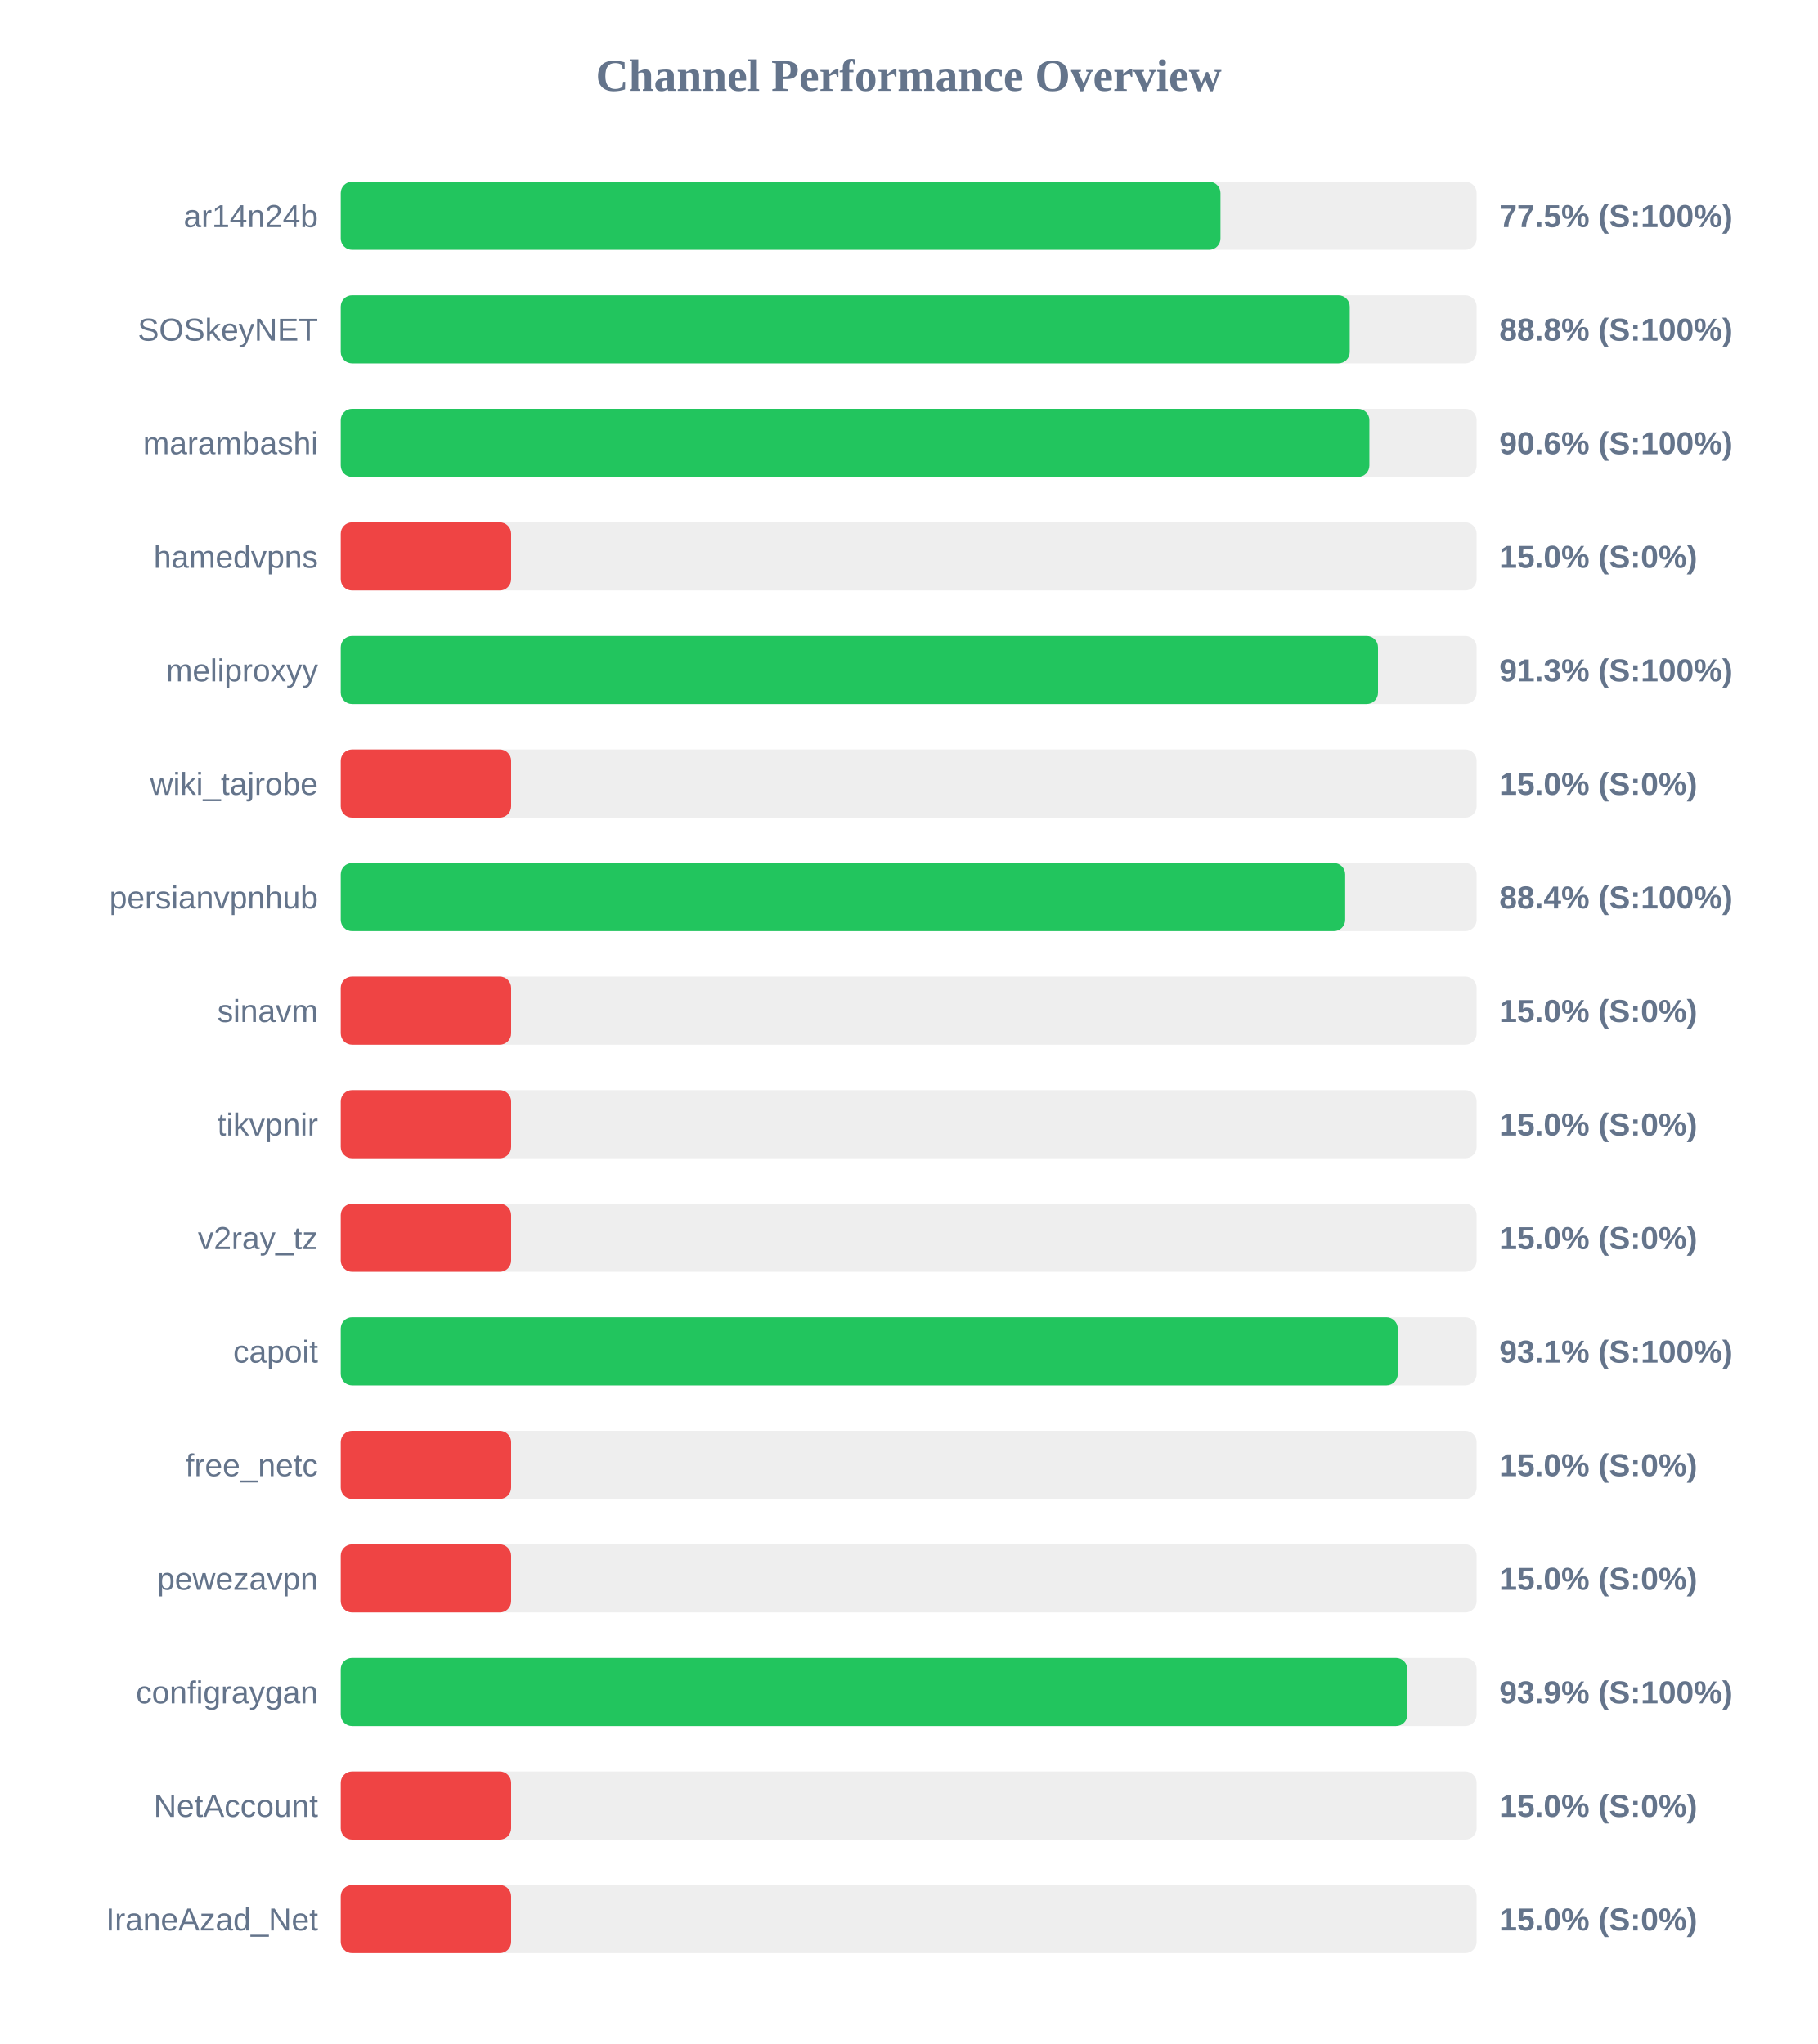
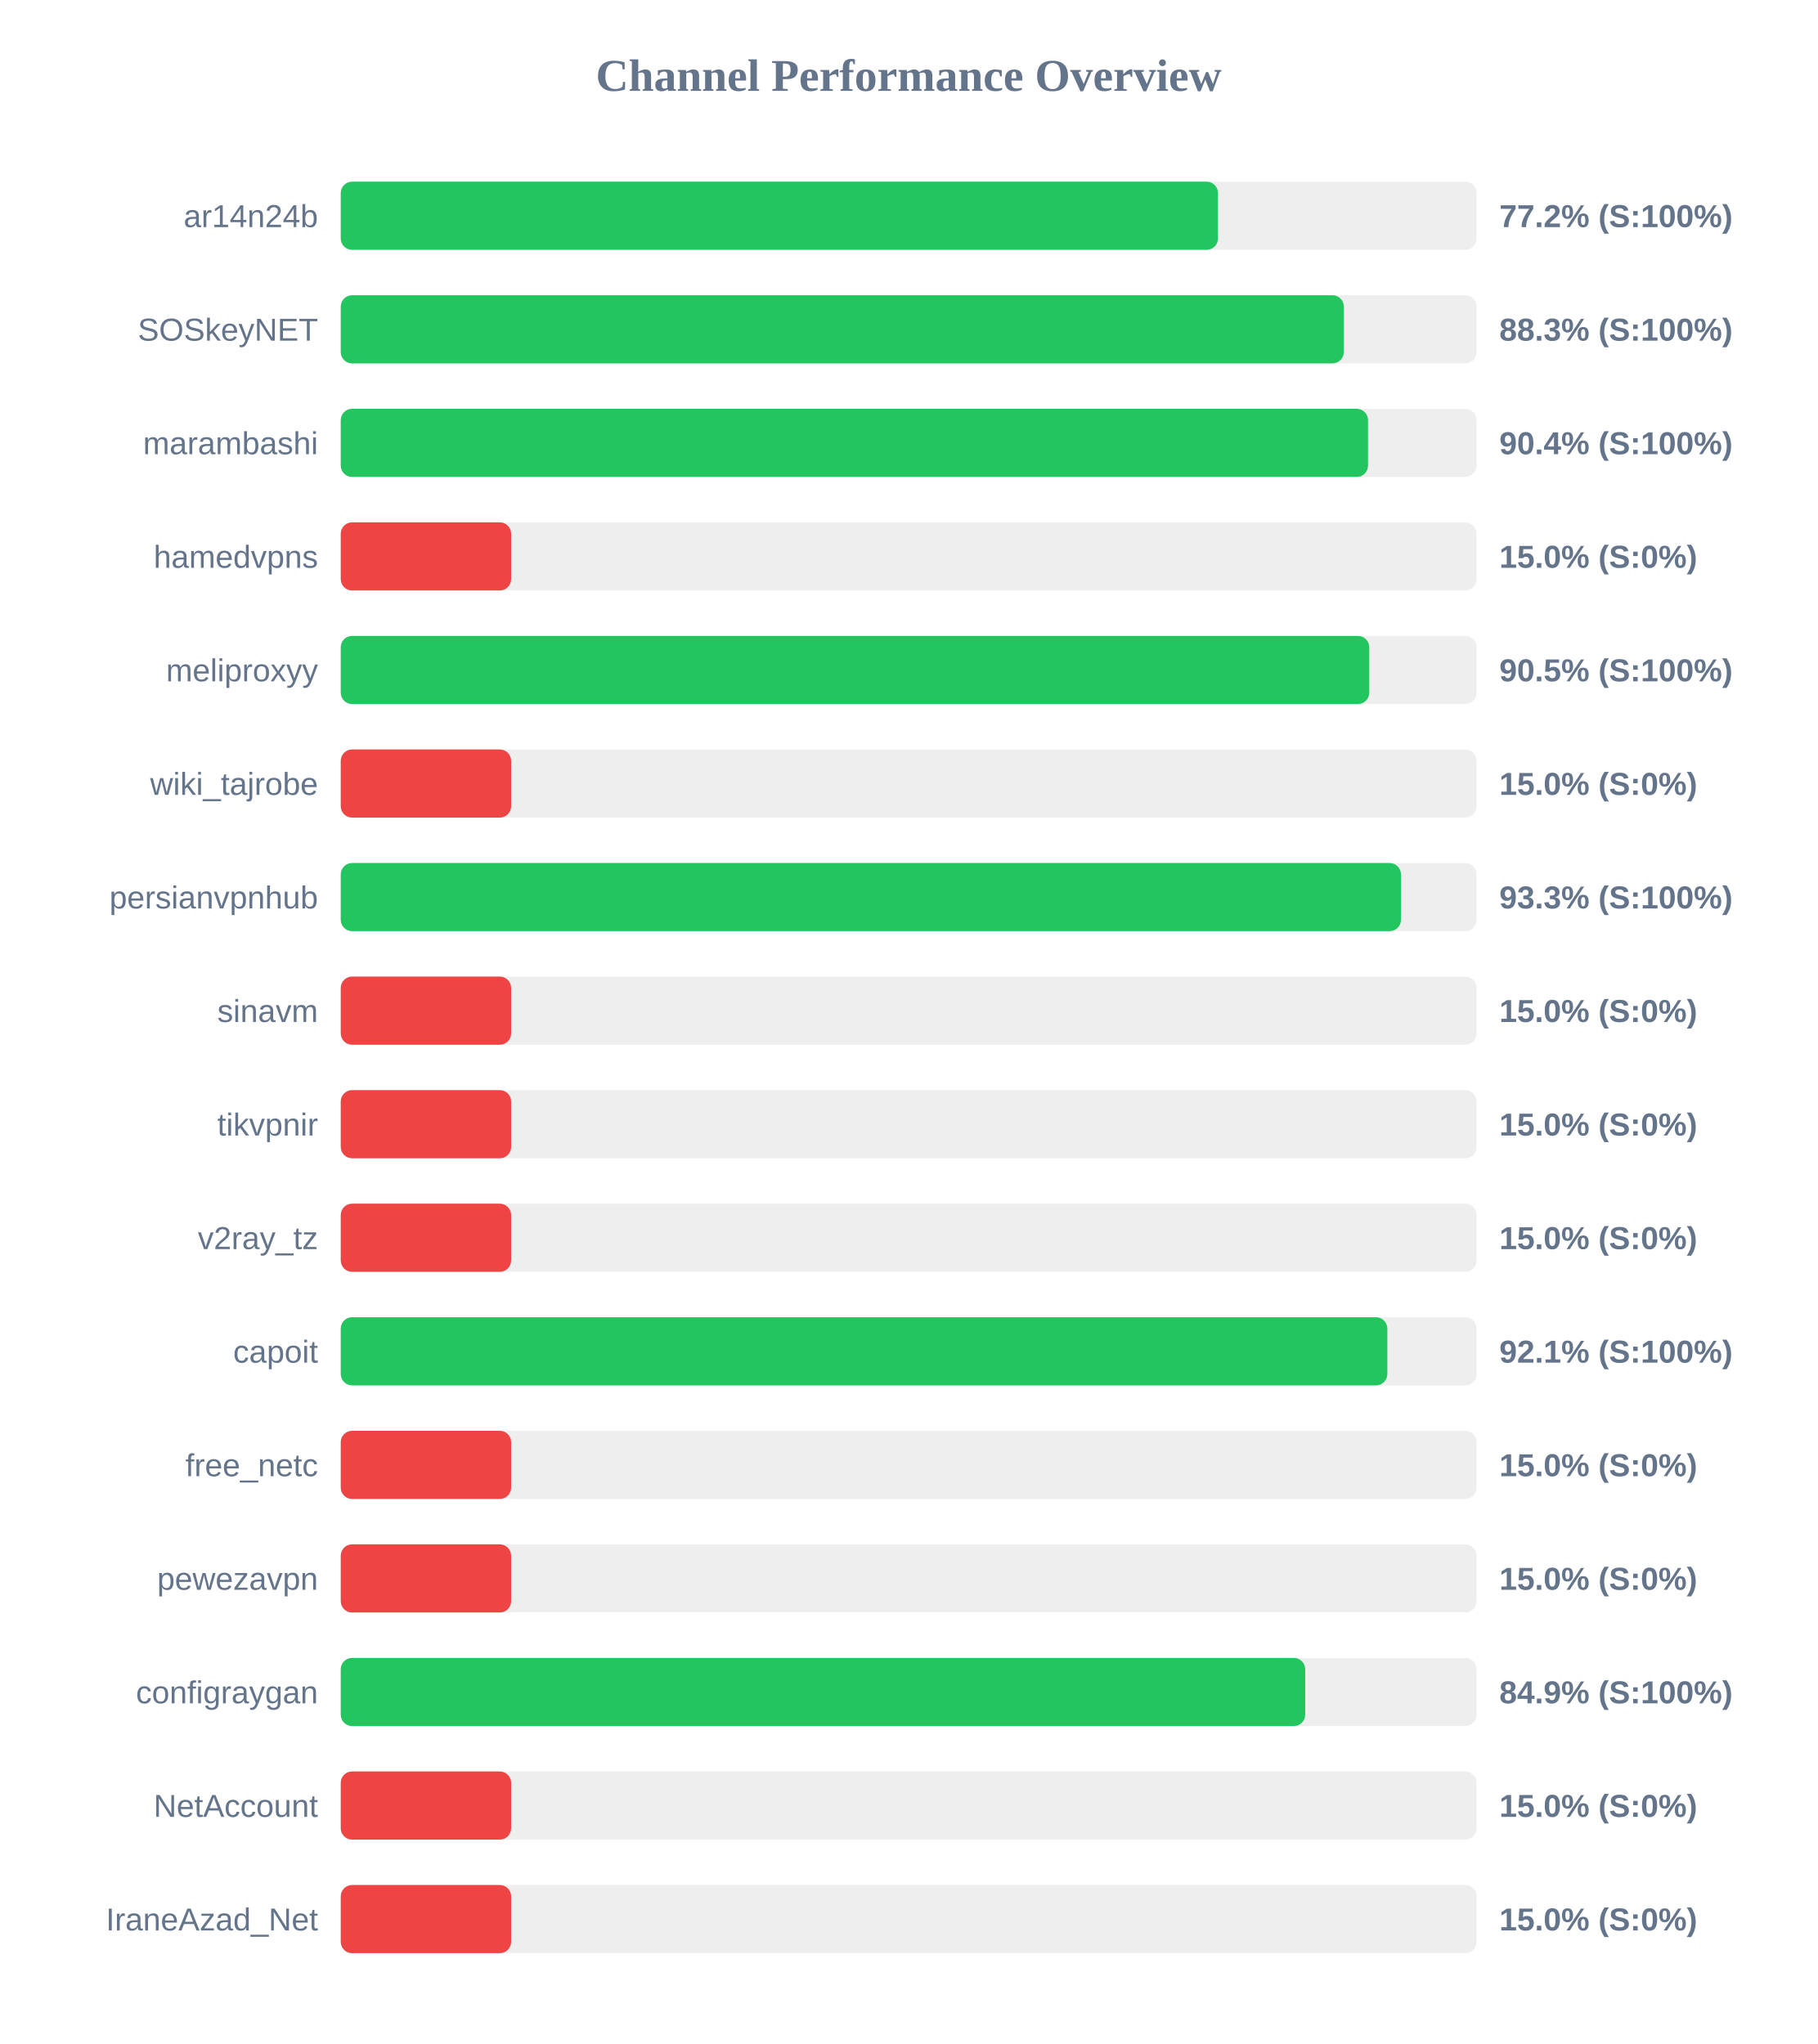
<svg xmlns="http://www.w3.org/2000/svg" width="800" height="900" version="1.1">
  <style>
        .row { font: 14px Arial; fill: #64748b; }
        .score { font: bold 14px Arial; fill: #64748b; }
    </style>
  <text x="400" y="40" text-anchor="middle" font-size="20px" font-weight="bold" fill="#64748b">Channel Performance Overview</text>
  <rect x="150" y="80" width="500" height="30" fill="#eee" rx="5" />
-   <rect x="150" y="80" width="387.25" height="30" fill="#22c55e" rx="5" />
+   <rect x="150" y="80" width="386.15" height="30" fill="#22c55e" rx="5" />
  <text x="140" y="100" text-anchor="end" class="row">ar14n24b</text>
-   <text x="660" y="100" text-anchor="start" class="score">77.5% (S:100%)</text>
+   <text x="660" y="100" text-anchor="start" class="score">77.2% (S:100%)</text>
  <rect x="150" y="130" width="500" height="30" fill="#eee" rx="5" />
-   <rect x="150" y="130" width="444.15" height="30" fill="#22c55e" rx="5" />
+   <rect x="150" y="130" width="441.55" height="30" fill="#22c55e" rx="5" />
  <text x="140" y="150" text-anchor="end" class="row">SOSkeyNET</text>
-   <text x="660" y="150" text-anchor="start" class="score">88.8% (S:100%)</text>
+   <text x="660" y="150" text-anchor="start" class="score">88.3% (S:100%)</text>
  <rect x="150" y="180" width="500" height="30" fill="#eee" rx="5" />
-   <rect x="150" y="180" width="452.8" height="30" fill="#22c55e" rx="5" />
+   <rect x="150" y="180" width="452.2" height="30" fill="#22c55e" rx="5" />
  <text x="140" y="200" text-anchor="end" class="row">marambashi</text>
-   <text x="660" y="200" text-anchor="start" class="score">90.6% (S:100%)</text>
+   <text x="660" y="200" text-anchor="start" class="score">90.4% (S:100%)</text>
  <rect x="150" y="230" width="500" height="30" fill="#eee" rx="5" />
  <rect x="150" y="230" width="75.0" height="30" fill="#ef4444" rx="5" />
  <text x="140" y="250" text-anchor="end" class="row">hamedvpns</text>
  <text x="660" y="250" text-anchor="start" class="score">15.0% (S:0%)</text>
  <rect x="150" y="280" width="500" height="30" fill="#eee" rx="5" />
-   <rect x="150" y="280" width="456.6" height="30" fill="#22c55e" rx="5" />
+   <rect x="150" y="280" width="452.75" height="30" fill="#22c55e" rx="5" />
  <text x="140" y="300" text-anchor="end" class="row">meliproxyy</text>
-   <text x="660" y="300" text-anchor="start" class="score">91.3% (S:100%)</text>
+   <text x="660" y="300" text-anchor="start" class="score">90.5% (S:100%)</text>
  <rect x="150" y="330" width="500" height="30" fill="#eee" rx="5" />
  <rect x="150" y="330" width="75.0" height="30" fill="#ef4444" rx="5" />
  <text x="140" y="350" text-anchor="end" class="row">wiki_tajrobe</text>
  <text x="660" y="350" text-anchor="start" class="score">15.0% (S:0%)</text>
  <rect x="150" y="380" width="500" height="30" fill="#eee" rx="5" />
-   <rect x="150" y="380" width="442.15" height="30" fill="#22c55e" rx="5" />
+   <rect x="150" y="380" width="466.7" height="30" fill="#22c55e" rx="5" />
  <text x="140" y="400" text-anchor="end" class="row">persianvpnhub</text>
-   <text x="660" y="400" text-anchor="start" class="score">88.4% (S:100%)</text>
+   <text x="660" y="400" text-anchor="start" class="score">93.3% (S:100%)</text>
  <rect x="150" y="430" width="500" height="30" fill="#eee" rx="5" />
  <rect x="150" y="430" width="75.0" height="30" fill="#ef4444" rx="5" />
  <text x="140" y="450" text-anchor="end" class="row">sinavm</text>
  <text x="660" y="450" text-anchor="start" class="score">15.0% (S:0%)</text>
  <rect x="150" y="480" width="500" height="30" fill="#eee" rx="5" />
  <rect x="150" y="480" width="75.0" height="30" fill="#ef4444" rx="5" />
  <text x="140" y="500" text-anchor="end" class="row">tikvpnir</text>
  <text x="660" y="500" text-anchor="start" class="score">15.0% (S:0%)</text>
  <rect x="150" y="530" width="500" height="30" fill="#eee" rx="5" />
  <rect x="150" y="530" width="75.0" height="30" fill="#ef4444" rx="5" />
  <text x="140" y="550" text-anchor="end" class="row">v2ray_tz</text>
  <text x="660" y="550" text-anchor="start" class="score">15.0% (S:0%)</text>
  <rect x="150" y="580" width="500" height="30" fill="#eee" rx="5" />
-   <rect x="150" y="580" width="465.3" height="30" fill="#22c55e" rx="5" />
+   <rect x="150" y="580" width="460.7" height="30" fill="#22c55e" rx="5" />
  <text x="140" y="600" text-anchor="end" class="row">capoit</text>
-   <text x="660" y="600" text-anchor="start" class="score">93.1% (S:100%)</text>
+   <text x="660" y="600" text-anchor="start" class="score">92.1% (S:100%)</text>
  <rect x="150" y="630" width="500" height="30" fill="#eee" rx="5" />
  <rect x="150" y="630" width="75.0" height="30" fill="#ef4444" rx="5" />
  <text x="140" y="650" text-anchor="end" class="row">free_netc</text>
  <text x="660" y="650" text-anchor="start" class="score">15.0% (S:0%)</text>
  <rect x="150" y="680" width="500" height="30" fill="#eee" rx="5" />
  <rect x="150" y="680" width="75.0" height="30" fill="#ef4444" rx="5" />
  <text x="140" y="700" text-anchor="end" class="row">pewezavpn</text>
  <text x="660" y="700" text-anchor="start" class="score">15.0% (S:0%)</text>
  <rect x="150" y="730" width="500" height="30" fill="#eee" rx="5" />
-   <rect x="150" y="730" width="469.5" height="30" fill="#22c55e" rx="5" />
+   <rect x="150" y="730" width="424.55" height="30" fill="#22c55e" rx="5" />
  <text x="140" y="750" text-anchor="end" class="row">configraygan</text>
-   <text x="660" y="750" text-anchor="start" class="score">93.9% (S:100%)</text>
+   <text x="660" y="750" text-anchor="start" class="score">84.9% (S:100%)</text>
  <rect x="150" y="780" width="500" height="30" fill="#eee" rx="5" />
  <rect x="150" y="780" width="75.0" height="30" fill="#ef4444" rx="5" />
  <text x="140" y="800" text-anchor="end" class="row">NetAccount</text>
  <text x="660" y="800" text-anchor="start" class="score">15.0% (S:0%)</text>
  <rect x="150" y="830" width="500" height="30" fill="#eee" rx="5" />
  <rect x="150" y="830" width="75.0" height="30" fill="#ef4444" rx="5" />
  <text x="140" y="850" text-anchor="end" class="row">IraneAzad_Net</text>
  <text x="660" y="850" text-anchor="start" class="score">15.0% (S:0%)</text>
</svg>
